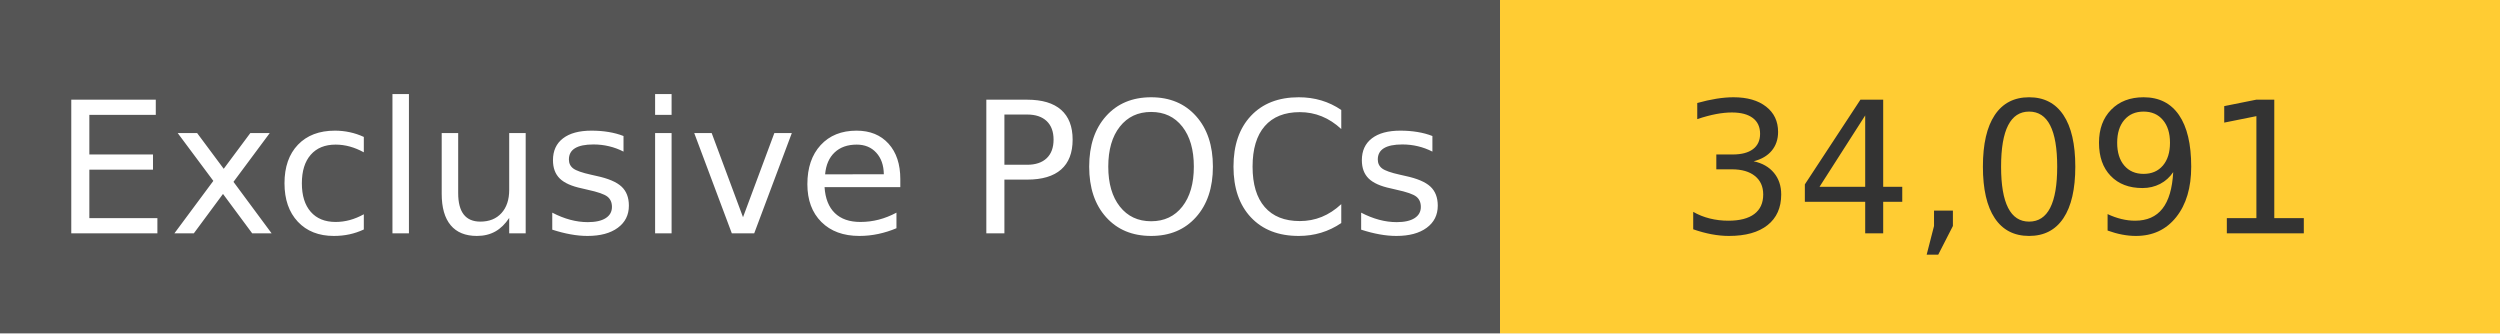
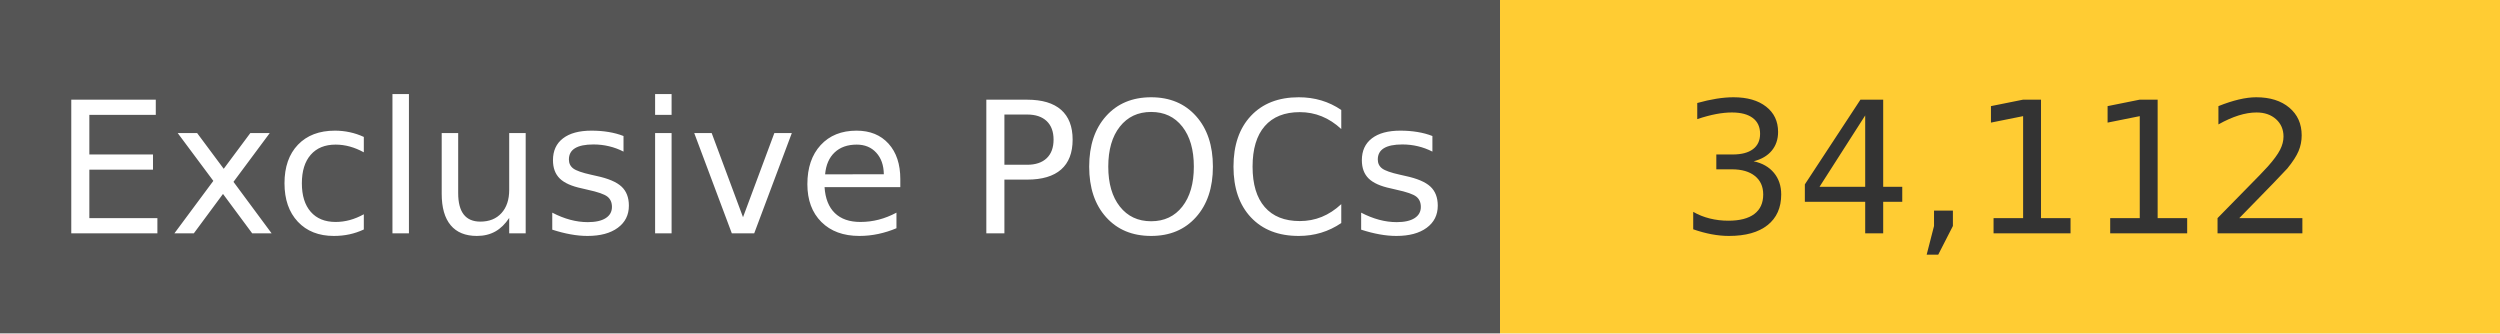
<svg xmlns="http://www.w3.org/2000/svg" width="150" height="20" role="img">
  <linearGradient id="s" x2="0" y2="100%">
    <stop offset="0" stop-color="#bbb" stop-opacity=".1" />
    <stop offset="1" stop-opacity=".1" />
  </linearGradient>
  <g>
    <rect width="90" height="20" fill="#555" />
    <rect x="90" width="267" height="20" fill="#ffcc33" />
  </g>
  <g fill="#fff" text-anchor="middle" font-family="Verdana,Geneva,DejaVu Sans,sans-serif" text-rendering="geometricPrecision" font-size="110">
    <text x="450" y="140" transform="scale(.1)" fill="#fff">
            Exclusive POCs
        </text>
    <text x="1200" y="140" transform="scale(.1)" fill="#333">
-             34,091
+             34,112
        </text>
  </g>
</svg>
